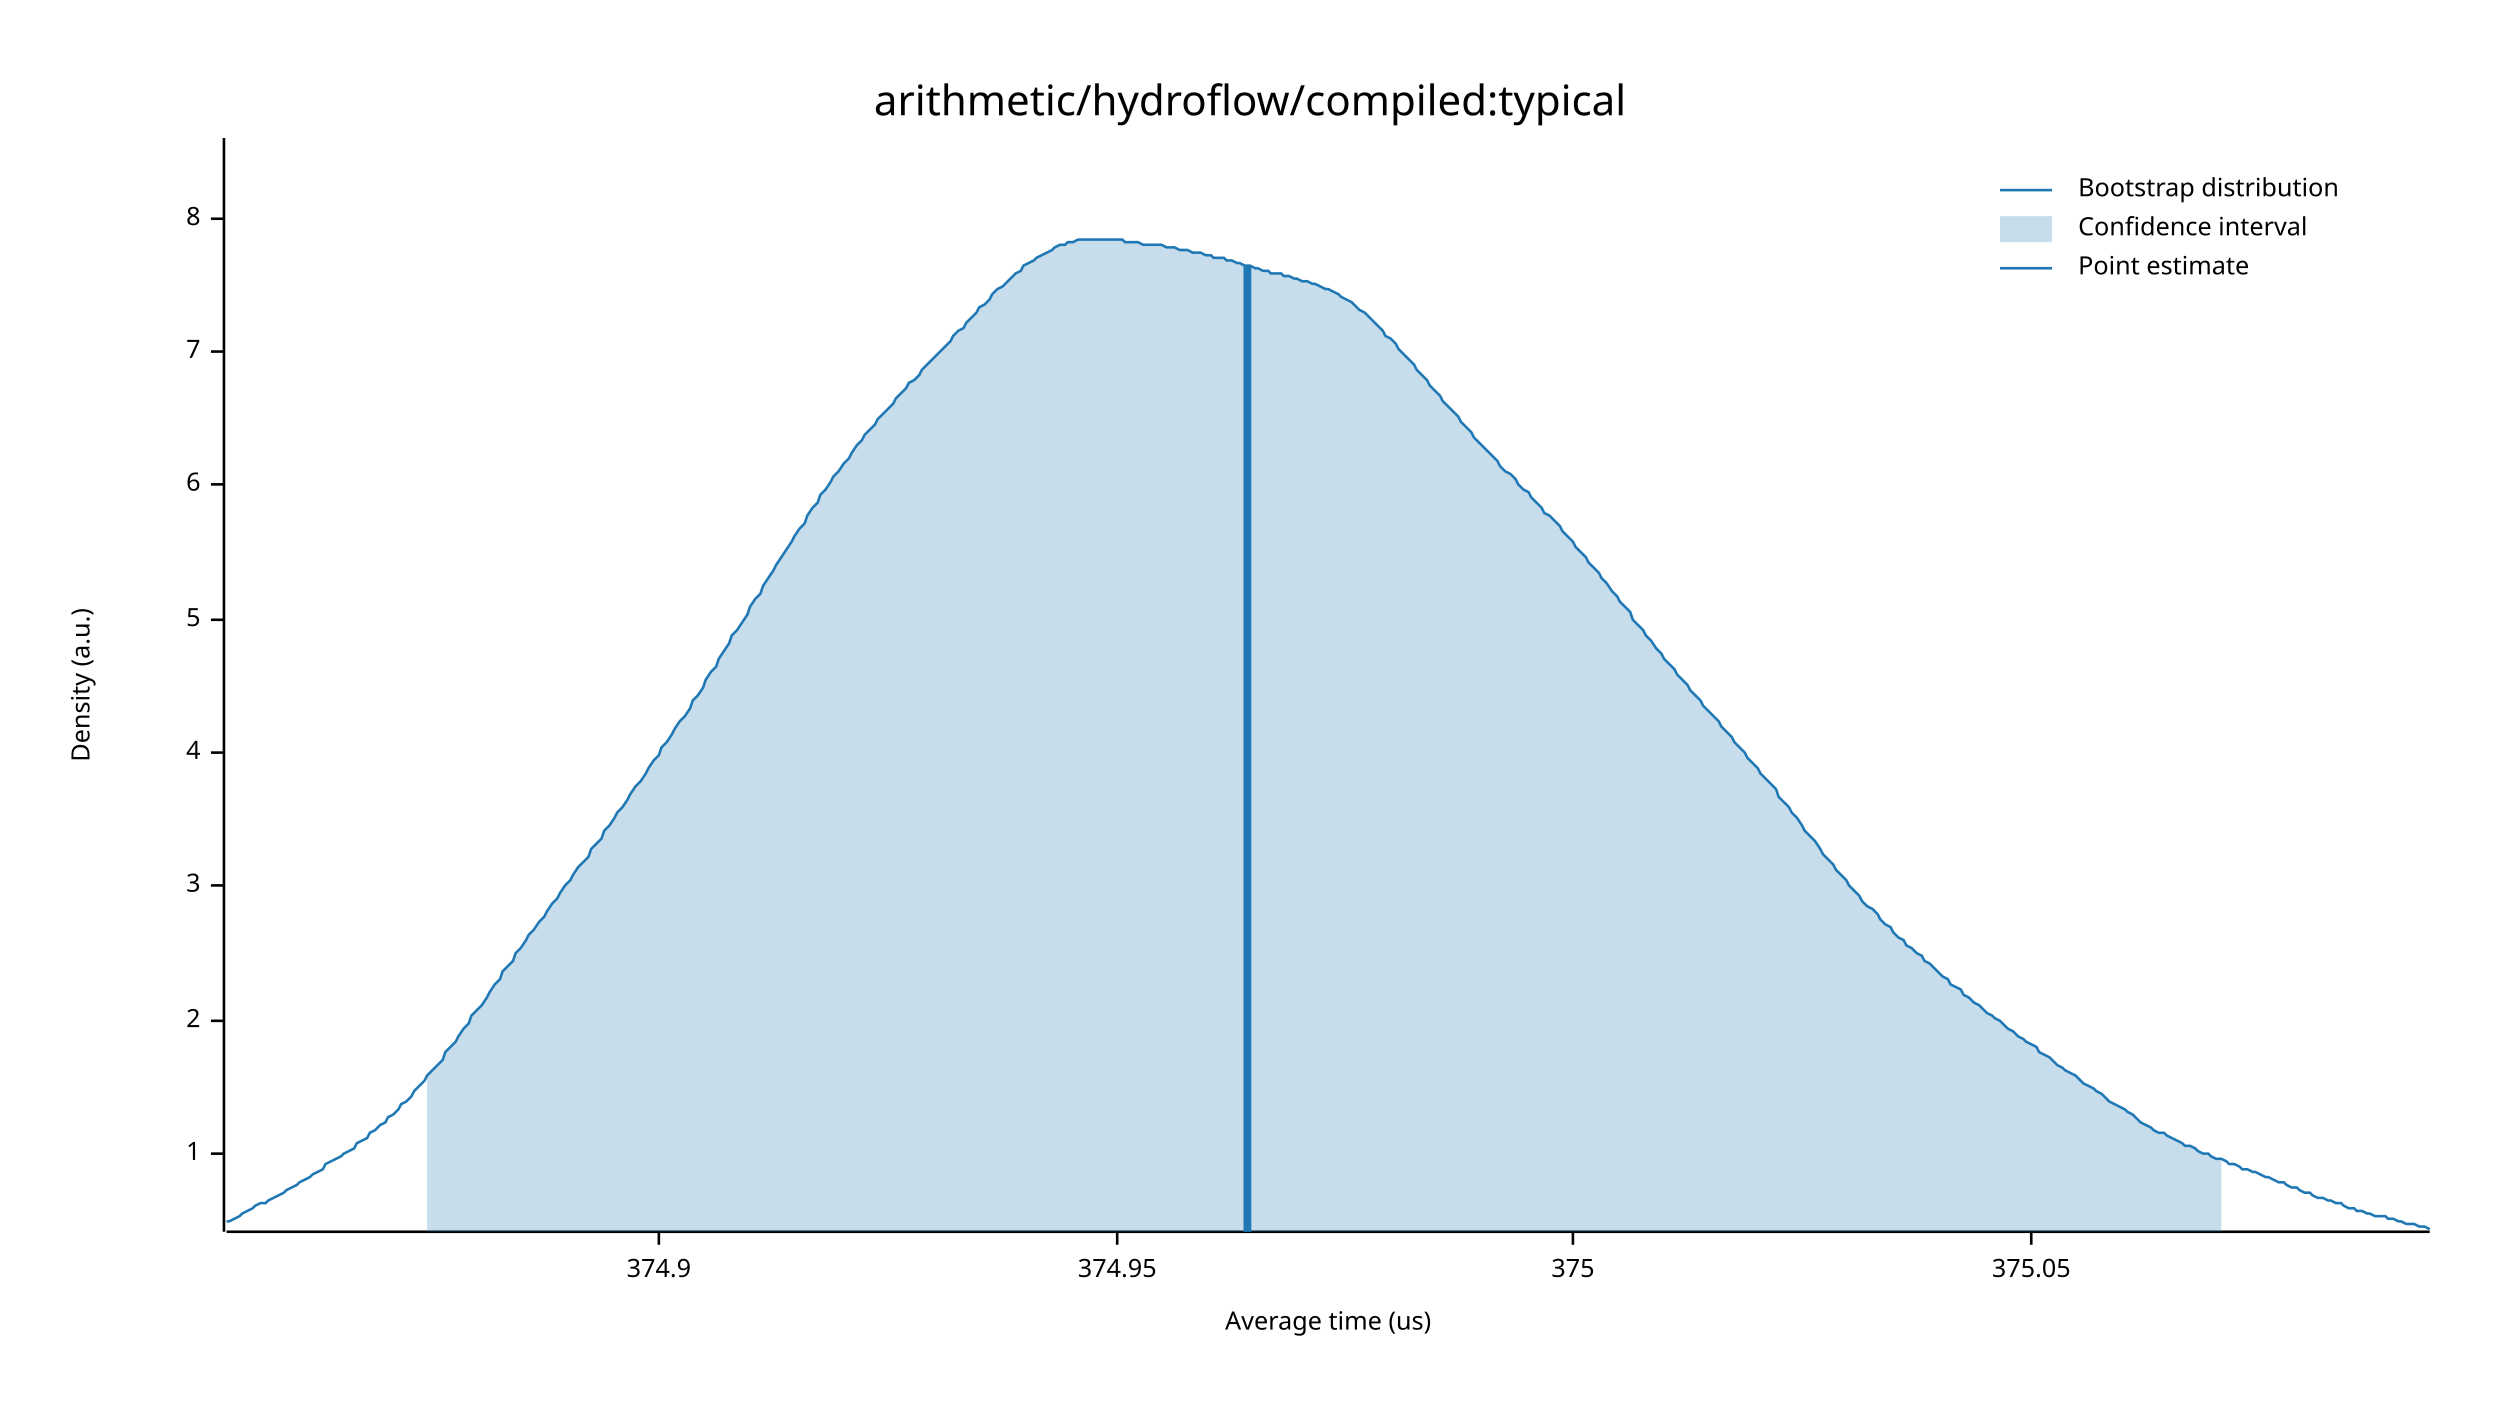
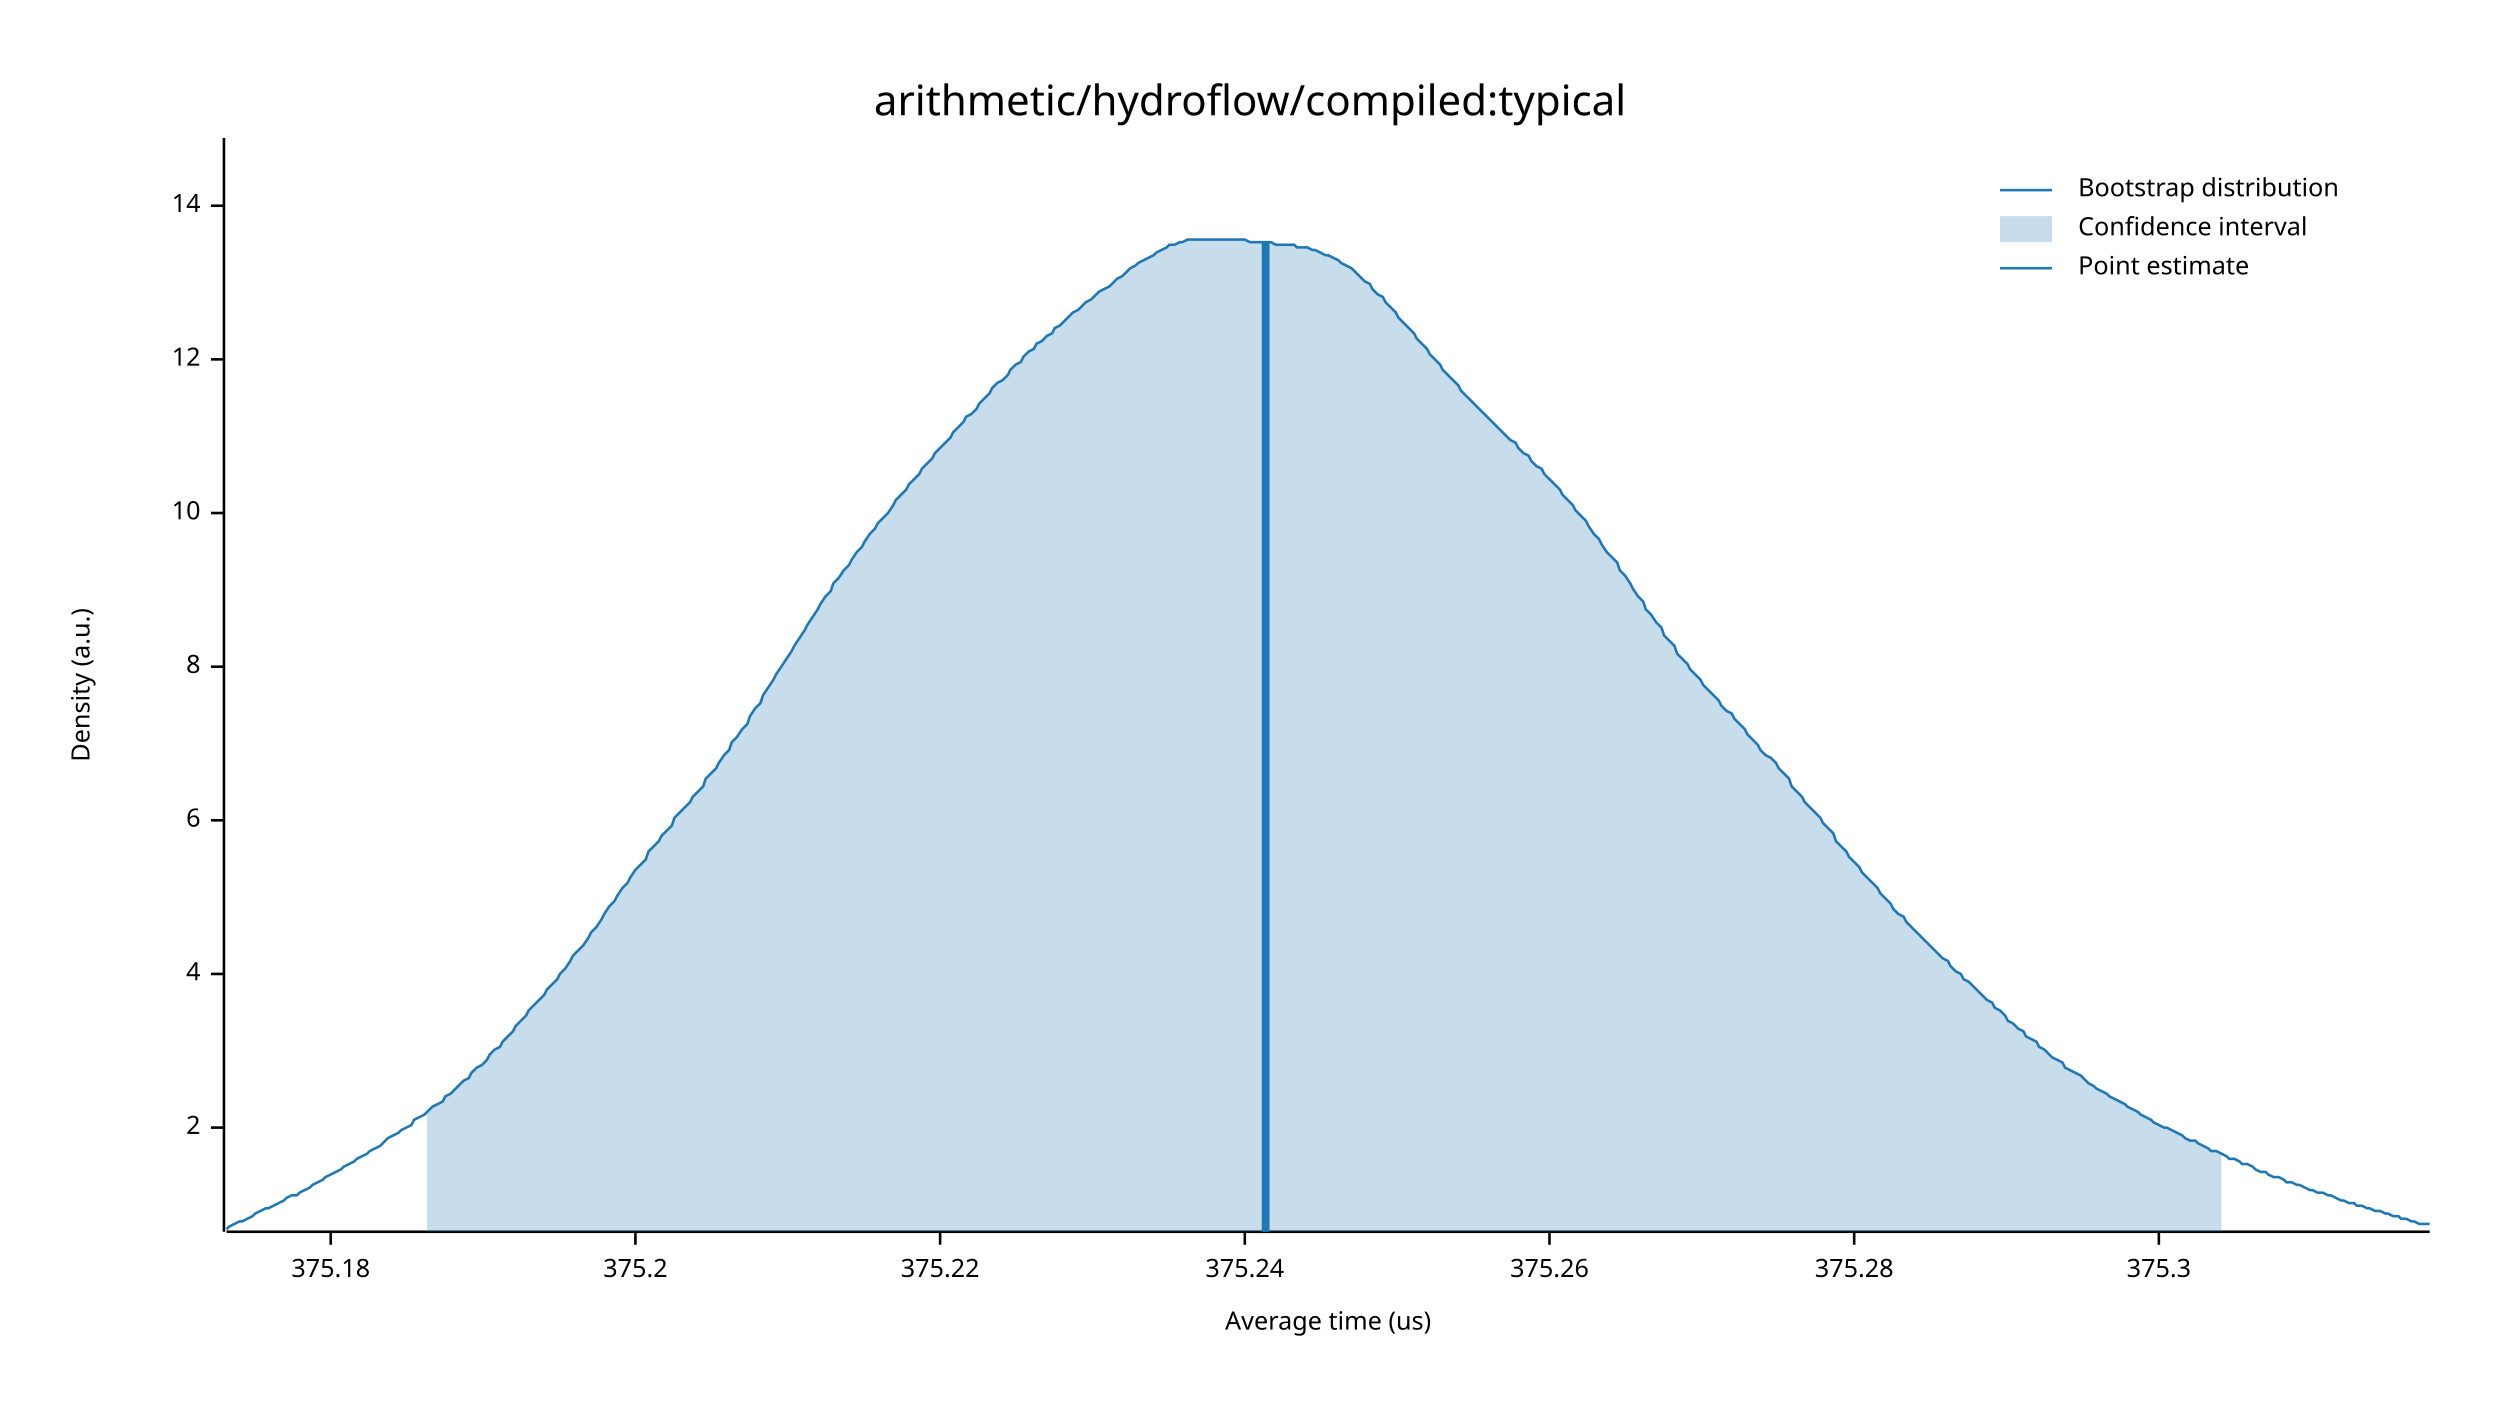
<svg xmlns="http://www.w3.org/2000/svg" width="960" height="540" viewBox="0 0 960 540">
  <text x="480" y="32" dy="0.76em" text-anchor="middle" font-family="sans-serif" font-size="16.129" opacity="1" fill="#000000">
arithmetic/hydroflow/compiled:typical
</text>
  <text x="27" y="263" dy="0.76em" text-anchor="middle" font-family="sans-serif" font-size="9.677" opacity="1" fill="#000000" transform="rotate(270, 27, 263)">
Density (a.u.)
</text>
  <text x="510" y="513" dy="-0.5ex" text-anchor="middle" font-family="sans-serif" font-size="9.677" opacity="1" fill="#000000">
Average time (us)
</text>
  <polyline fill="none" opacity="1" stroke="#000000" stroke-width="1" points="86,53 86,473 " />
-   <text x="77" y="443" dy="0.5ex" text-anchor="end" font-family="sans-serif" font-size="9.677" opacity="1" fill="#000000">
- 1
- </text>
-   <polyline fill="none" opacity="1" stroke="#000000" stroke-width="1" points="81,443 86,443 " />
-   <text x="77" y="392" dy="0.5ex" text-anchor="end" font-family="sans-serif" font-size="9.677" opacity="1" fill="#000000">
+   <text x="77" y="433" dy="0.5ex" text-anchor="end" font-family="sans-serif" font-size="9.677" opacity="1" fill="#000000">
2
</text>
-   <polyline fill="none" opacity="1" stroke="#000000" stroke-width="1" points="81,392 86,392 " />
-   <text x="77" y="340" dy="0.5ex" text-anchor="end" font-family="sans-serif" font-size="9.677" opacity="1" fill="#000000">
- 3
- </text>
-   <polyline fill="none" opacity="1" stroke="#000000" stroke-width="1" points="81,340 86,340 " />
-   <text x="77" y="289" dy="0.5ex" text-anchor="end" font-family="sans-serif" font-size="9.677" opacity="1" fill="#000000">
+   <polyline fill="none" opacity="1" stroke="#000000" stroke-width="1" points="81,433 86,433 " />
+   <text x="77" y="374" dy="0.5ex" text-anchor="end" font-family="sans-serif" font-size="9.677" opacity="1" fill="#000000">
4
</text>
-   <polyline fill="none" opacity="1" stroke="#000000" stroke-width="1" points="81,289 86,289 " />
-   <text x="77" y="238" dy="0.5ex" text-anchor="end" font-family="sans-serif" font-size="9.677" opacity="1" fill="#000000">
- 5
- </text>
-   <polyline fill="none" opacity="1" stroke="#000000" stroke-width="1" points="81,238 86,238 " />
-   <text x="77" y="186" dy="0.5ex" text-anchor="end" font-family="sans-serif" font-size="9.677" opacity="1" fill="#000000">
+   <polyline fill="none" opacity="1" stroke="#000000" stroke-width="1" points="81,374 86,374 " />
+   <text x="77" y="315" dy="0.5ex" text-anchor="end" font-family="sans-serif" font-size="9.677" opacity="1" fill="#000000">
6
</text>
-   <polyline fill="none" opacity="1" stroke="#000000" stroke-width="1" points="81,186 86,186 " />
-   <text x="77" y="135" dy="0.5ex" text-anchor="end" font-family="sans-serif" font-size="9.677" opacity="1" fill="#000000">
- 7
- </text>
-   <polyline fill="none" opacity="1" stroke="#000000" stroke-width="1" points="81,135 86,135 " />
-   <text x="77" y="84" dy="0.5ex" text-anchor="end" font-family="sans-serif" font-size="9.677" opacity="1" fill="#000000">
+   <polyline fill="none" opacity="1" stroke="#000000" stroke-width="1" points="81,315 86,315 " />
+   <text x="77" y="256" dy="0.5ex" text-anchor="end" font-family="sans-serif" font-size="9.677" opacity="1" fill="#000000">
8
</text>
-   <polyline fill="none" opacity="1" stroke="#000000" stroke-width="1" points="81,84 86,84 " />
+   <polyline fill="none" opacity="1" stroke="#000000" stroke-width="1" points="81,256 86,256 " />
+   <text x="77" y="197" dy="0.5ex" text-anchor="end" font-family="sans-serif" font-size="9.677" opacity="1" fill="#000000">
+ 10
+ </text>
+   <polyline fill="none" opacity="1" stroke="#000000" stroke-width="1" points="81,197 86,197 " />
+   <text x="77" y="138" dy="0.5ex" text-anchor="end" font-family="sans-serif" font-size="9.677" opacity="1" fill="#000000">
+ 12
+ </text>
+   <polyline fill="none" opacity="1" stroke="#000000" stroke-width="1" points="81,138 86,138 " />
+   <text x="77" y="79" dy="0.5ex" text-anchor="end" font-family="sans-serif" font-size="9.677" opacity="1" fill="#000000">
+ 14
+ </text>
+   <polyline fill="none" opacity="1" stroke="#000000" stroke-width="1" points="81,79 86,79 " />
  <polyline fill="none" opacity="1" stroke="#000000" stroke-width="1" points="87,473 933,473 " />
-   <text x="253" y="483" dy="0.76em" text-anchor="middle" font-family="sans-serif" font-size="9.677" opacity="1" fill="#000000">
- 374.9
+   <text x="127" y="483" dy="0.76em" text-anchor="middle" font-family="sans-serif" font-size="9.677" opacity="1" fill="#000000">
+ 375.18
</text>
-   <polyline fill="none" opacity="1" stroke="#000000" stroke-width="1" points="253,473 253,478 " />
-   <text x="429" y="483" dy="0.76em" text-anchor="middle" font-family="sans-serif" font-size="9.677" opacity="1" fill="#000000">
- 374.95
+   <polyline fill="none" opacity="1" stroke="#000000" stroke-width="1" points="127,473 127,478 " />
+   <text x="244" y="483" dy="0.76em" text-anchor="middle" font-family="sans-serif" font-size="9.677" opacity="1" fill="#000000">
+ 375.2
</text>
-   <polyline fill="none" opacity="1" stroke="#000000" stroke-width="1" points="429,473 429,478 " />
-   <text x="604" y="483" dy="0.76em" text-anchor="middle" font-family="sans-serif" font-size="9.677" opacity="1" fill="#000000">
- 375
+   <polyline fill="none" opacity="1" stroke="#000000" stroke-width="1" points="244,473 244,478 " />
+   <text x="361" y="483" dy="0.76em" text-anchor="middle" font-family="sans-serif" font-size="9.677" opacity="1" fill="#000000">
+ 375.22
</text>
-   <polyline fill="none" opacity="1" stroke="#000000" stroke-width="1" points="604,473 604,478 " />
-   <text x="780" y="483" dy="0.76em" text-anchor="middle" font-family="sans-serif" font-size="9.677" opacity="1" fill="#000000">
- 375.05
+   <polyline fill="none" opacity="1" stroke="#000000" stroke-width="1" points="361,473 361,478 " />
+   <text x="478" y="483" dy="0.76em" text-anchor="middle" font-family="sans-serif" font-size="9.677" opacity="1" fill="#000000">
+ 375.24
</text>
-   <polyline fill="none" opacity="1" stroke="#000000" stroke-width="1" points="780,473 780,478 " />
-   <polyline fill="none" opacity="1" stroke="#1F78B4" stroke-width="1" points="87,469 88,469 90,468 92,467 93,466 95,465 97,464 98,463 100,462 102,462 103,461 105,460 107,459 109,458 110,457 112,456 114,455 115,454 117,453 119,452 120,451 122,450 124,449 125,447 127,446 129,445 131,444 132,443 134,442 136,441 137,439 139,438 141,437 142,435 144,434 146,432 148,431 149,429 151,428 153,426 154,424 156,423 158,421 159,419 161,417 163,415 164,413 166,411 168,409 170,407 171,404 173,402 175,400 176,398 178,395 180,393 181,390 183,388 185,386 187,383 188,381 190,378 192,376 193,373 195,371 197,369 198,366 200,364 202,361 203,359 205,357 207,354 209,352 210,350 212,347 214,345 215,343 217,340 219,338 220,336 222,333 224,331 226,329 227,326 229,324 231,322 232,319 234,317 236,314 237,312 239,310 241,307 242,305 244,302 246,300 248,297 249,295 251,292 253,290 254,287 256,285 258,282 259,280 261,277 263,275 265,272 266,269 268,267 270,264 271,261 273,258 275,256 276,253 278,250 280,247 281,244 283,242 285,239 287,236 288,233 290,230 292,228 293,225 295,222 297,219 298,217 300,214 302,211 304,208 305,206 307,203 309,201 310,198 312,195 314,193 315,190 317,188 319,185 320,183 322,181 324,178 326,176 327,174 329,171 331,169 332,167 334,165 336,163 337,161 339,159 341,157 343,155 344,153 346,151 348,149 349,147 351,146 353,144 354,142 356,140 358,138 359,137 361,135 363,133 365,131 366,129 368,127 370,126 371,124 373,122 375,120 376,118 378,117 380,115 381,113 383,111 385,110 387,108 388,107 390,105 392,104 393,102 395,101 397,100 398,99 400,98 402,97 404,96 405,95 407,94 409,94 410,93 412,93 414,92 415,92 417,92 419,92 420,92 422,92 424,92 426,92 427,92 429,92 431,92 432,93 434,93 436,93 437,93 439,94 441,94 443,94 444,94 446,94 448,95 449,95 451,95 453,96 454,96 456,96 458,97 459,97 461,97 463,98 465,98 466,99 468,99 470,99 471,100 473,100 475,101 476,101 478,102 480,102 482,103 483,103 485,104 487,104 488,105 490,105 492,105 493,106 495,106 497,107 498,107 500,108 502,108 504,109 505,109 507,110 509,111 510,111 512,112 514,113 515,114 517,115 519,116 521,118 522,119 524,120 526,122 527,123 529,125 531,127 532,129 534,130 536,132 537,134 539,136 541,138 543,140 544,142 546,144 548,146 549,148 551,150 553,152 554,154 556,156 558,158 560,160 561,162 563,164 565,166 566,168 568,170 570,172 571,173 573,175 575,177 576,179 578,181 580,182 582,184 583,186 585,188 587,189 588,191 590,193 592,195 593,197 595,198 597,200 599,202 600,204 602,206 604,208 605,210 607,212 609,214 610,216 612,218 614,220 615,222 617,224 619,227 621,229 622,231 624,233 626,235 627,238 629,240 631,242 632,244 634,246 636,249 638,251 639,253 641,255 643,257 644,259 646,261 648,263 649,265 651,267 653,269 654,271 656,273 658,275 660,277 661,279 663,281 665,283 666,285 668,287 670,289 671,291 673,293 675,295 676,297 678,299 680,301 682,303 683,306 685,308 687,310 688,312 690,314 692,317 693,319 695,321 697,323 699,326 700,328 702,330 704,332 705,334 707,336 709,338 710,340 712,342 714,344 715,346 717,348 719,349 721,351 722,353 724,355 726,356 727,358 729,360 731,361 732,363 734,364 736,366 738,367 739,369 741,370 743,372 744,373 746,375 748,376 749,378 751,379 753,380 754,382 756,383 758,385 760,386 761,387 763,389 765,390 766,391 768,392 770,394 771,395 773,396 775,398 777,399 778,400 780,401 782,402 783,404 785,405 787,406 788,407 790,409 792,410 793,411 795,412 797,413 799,415 800,416 802,417 804,418 805,419 807,420 809,422 810,423 812,424 814,425 816,426 817,427 819,428 821,430 822,431 824,432 826,433 827,434 829,435 831,435 832,436 834,437 836,438 838,439 839,440 841,440 843,441 844,442 846,443 848,443 849,444 851,445 853,445 855,446 856,447 858,447 860,448 861,449 863,449 865,450 866,450 868,451 870,452 871,452 873,453 875,454 877,454 878,455 880,456 882,456 883,457 885,458 887,458 888,459 890,460 892,460 894,461 895,461 897,462 899,462 900,463 902,464 904,464 905,465 907,465 909,466 910,466 912,467 914,467 916,467 917,468 919,468 921,469 922,469 924,470 926,470 927,470 929,471 931,471 933,472 " />
-   <polygon opacity="0.25" fill="#1F78B4" points="164,413 166,411 168,409 170,407 171,404 173,402 175,400 176,398 178,395 180,393 181,390 183,388 185,386 187,383 188,381 190,378 192,376 193,373 195,371 197,369 198,366 200,364 202,361 203,359 205,357 207,354 209,352 210,350 212,347 214,345 215,343 217,340 219,338 220,336 222,333 224,331 226,329 227,326 229,324 231,322 232,319 234,317 236,314 237,312 239,310 241,307 242,305 244,302 246,300 248,297 249,295 251,292 253,290 254,287 256,285 258,282 259,280 261,277 263,275 265,272 266,269 268,267 270,264 271,261 273,258 275,256 276,253 278,250 280,247 281,244 283,242 285,239 287,236 288,233 290,230 292,228 293,225 295,222 297,219 298,217 300,214 302,211 304,208 305,206 307,203 309,201 310,198 312,195 314,193 315,190 317,188 319,185 320,183 322,181 324,178 326,176 327,174 329,171 331,169 332,167 334,165 336,163 337,161 339,159 341,157 343,155 344,153 346,151 348,149 349,147 351,146 353,144 354,142 356,140 358,138 359,137 361,135 363,133 365,131 366,129 368,127 370,126 371,124 373,122 375,120 376,118 378,117 380,115 381,113 383,111 385,110 387,108 388,107 390,105 392,104 393,102 395,101 397,100 398,99 400,98 402,97 404,96 405,95 407,94 409,94 410,93 412,93 414,92 415,92 417,92 419,92 420,92 422,92 424,92 426,92 427,92 429,92 431,92 432,93 434,93 436,93 437,93 439,94 441,94 443,94 444,94 446,94 448,95 449,95 451,95 453,96 454,96 456,96 458,97 459,97 461,97 463,98 465,98 466,99 468,99 470,99 471,100 473,100 475,101 476,101 478,102 480,102 482,103 483,103 485,104 487,104 488,105 490,105 492,105 493,106 495,106 497,107 498,107 500,108 502,108 504,109 505,109 507,110 509,111 510,111 512,112 514,113 515,114 517,115 519,116 521,118 522,119 524,120 526,122 527,123 529,125 531,127 532,129 534,130 536,132 537,134 539,136 541,138 543,140 544,142 546,144 548,146 549,148 551,150 553,152 554,154 556,156 558,158 560,160 561,162 563,164 565,166 566,168 568,170 570,172 571,173 573,175 575,177 576,179 578,181 580,182 582,184 583,186 585,188 587,189 588,191 590,193 592,195 593,197 595,198 597,200 599,202 600,204 602,206 604,208 605,210 607,212 609,214 610,216 612,218 614,220 615,222 617,224 619,227 621,229 622,231 624,233 626,235 627,238 629,240 631,242 632,244 634,246 636,249 638,251 639,253 641,255 643,257 644,259 646,261 648,263 649,265 651,267 653,269 654,271 656,273 658,275 660,277 661,279 663,281 665,283 666,285 668,287 670,289 671,291 673,293 675,295 676,297 678,299 680,301 682,303 683,306 685,308 687,310 688,312 690,314 692,317 693,319 695,321 697,323 699,326 700,328 702,330 704,332 705,334 707,336 709,338 710,340 712,342 714,344 715,346 717,348 719,349 721,351 722,353 724,355 726,356 727,358 729,360 731,361 732,363 734,364 736,366 738,367 739,369 741,370 743,372 744,373 746,375 748,376 749,378 751,379 753,380 754,382 756,383 758,385 760,386 761,387 763,389 765,390 766,391 768,392 770,394 771,395 773,396 775,398 777,399 778,400 780,401 782,402 783,404 785,405 787,406 788,407 790,409 792,410 793,411 795,412 797,413 799,415 800,416 802,417 804,418 805,419 807,420 809,422 810,423 812,424 814,425 816,426 817,427 819,428 821,430 822,431 824,432 826,433 827,434 829,435 831,435 832,436 834,437 836,438 838,439 839,440 841,440 843,441 844,442 846,443 848,443 849,444 851,445 853,445 853,473 164,473 " />
-   <polyline fill="none" opacity="1" stroke="#1F78B4" stroke-width="3" points="479,473 479,102 " />
+   <polyline fill="none" opacity="1" stroke="#000000" stroke-width="1" points="478,473 478,478 " />
+   <text x="595" y="483" dy="0.76em" text-anchor="middle" font-family="sans-serif" font-size="9.677" opacity="1" fill="#000000">
+ 375.26
+ </text>
+   <polyline fill="none" opacity="1" stroke="#000000" stroke-width="1" points="595,473 595,478 " />
+   <text x="712" y="483" dy="0.76em" text-anchor="middle" font-family="sans-serif" font-size="9.677" opacity="1" fill="#000000">
+ 375.28
+ </text>
+   <polyline fill="none" opacity="1" stroke="#000000" stroke-width="1" points="712,473 712,478 " />
+   <text x="829" y="483" dy="0.76em" text-anchor="middle" font-family="sans-serif" font-size="9.677" opacity="1" fill="#000000">
+ 375.3
+ </text>
+   <polyline fill="none" opacity="1" stroke="#000000" stroke-width="1" points="829,473 829,478 " />
+   <polyline fill="none" opacity="1" stroke="#1F78B4" stroke-width="1" points="87,472 88,471 90,470 92,469 93,469 95,468 97,467 98,466 100,465 102,464 103,464 105,463 107,462 109,461 110,460 112,459 114,459 115,458 117,457 119,456 120,455 122,454 124,453 125,452 127,451 129,450 131,449 132,448 134,447 136,446 137,445 139,444 141,443 142,442 144,441 146,440 148,438 149,437 151,436 153,435 154,434 156,433 158,432 159,430 161,429 163,428 164,427 166,425 168,424 170,423 171,421 173,420 175,418 176,417 178,415 180,414 181,412 183,410 185,409 187,407 188,405 190,403 192,402 193,400 195,398 197,396 198,394 200,392 202,390 203,388 205,386 207,384 209,382 210,380 212,378 214,376 215,374 217,372 219,369 220,367 222,365 224,363 226,360 227,358 229,356 231,353 232,351 234,348 236,346 237,344 239,341 241,339 242,337 244,334 246,332 248,330 249,327 251,325 253,323 254,321 256,319 258,317 259,314 261,312 263,310 265,308 266,306 268,304 270,302 271,299 273,297 275,295 276,293 278,290 280,288 281,285 283,283 285,280 287,278 288,275 290,272 292,270 293,267 295,264 297,261 298,259 300,256 302,253 304,250 305,248 307,245 309,242 310,240 312,237 314,234 315,232 317,229 319,227 320,224 322,222 324,219 326,217 327,215 329,212 331,210 332,208 334,205 336,203 337,201 339,199 341,197 343,194 344,192 346,190 348,188 349,186 351,184 353,182 354,180 356,178 358,176 359,174 361,172 363,170 365,168 366,166 368,164 370,162 371,160 373,159 375,157 376,155 378,153 380,151 381,149 383,147 385,146 387,144 388,142 390,140 392,139 393,137 395,135 397,134 398,132 400,131 402,129 404,128 405,126 407,125 409,123 410,122 412,120 414,119 415,118 417,116 419,115 420,114 422,112 424,111 426,110 427,109 429,107 431,106 432,105 434,103 436,102 437,101 439,100 441,99 443,98 444,97 446,96 448,95 449,94 451,94 453,93 454,93 456,92 458,92 459,92 461,92 463,92 465,92 466,92 468,92 470,92 471,92 473,92 475,92 476,92 478,92 480,93 482,93 483,93 485,93 487,93 488,93 490,94 492,94 493,94 495,94 497,94 498,95 500,95 502,95 504,96 505,96 507,97 509,98 510,98 512,99 514,100 515,101 517,102 519,103 521,105 522,106 524,108 526,109 527,111 529,113 531,114 532,116 534,118 536,120 537,122 539,124 541,126 543,128 544,130 546,132 548,134 549,136 551,138 553,140 554,142 556,144 558,146 560,148 561,150 563,152 565,154 566,155 568,157 570,159 571,160 573,162 575,164 576,165 578,167 580,169 582,170 583,172 585,174 587,175 588,177 590,179 592,180 593,182 595,184 597,186 599,188 600,190 602,192 604,194 605,196 607,198 609,200 610,202 612,205 614,207 615,209 617,212 619,214 621,216 622,219 624,221 626,224 627,226 629,229 631,231 632,234 634,236 636,239 638,241 639,244 641,246 643,248 644,251 646,253 648,255 649,257 651,259 653,261 654,263 656,265 658,267 660,269 661,271 663,273 665,274 666,276 668,278 670,280 671,282 673,284 675,286 676,288 678,290 680,291 682,293 683,295 685,297 687,299 688,302 690,304 692,306 693,308 695,310 697,312 699,314 700,316 702,318 704,320 705,323 707,325 709,327 710,329 712,331 714,333 715,335 717,337 719,339 721,341 722,343 724,345 726,347 727,349 729,351 731,352 732,354 734,356 736,358 738,360 739,361 741,363 743,365 744,366 746,368 748,369 749,371 751,373 753,374 754,376 756,377 758,379 760,381 761,382 763,384 765,385 766,387 768,388 770,390 771,392 773,393 775,395 777,396 778,398 780,399 782,400 783,402 785,403 787,405 788,406 790,407 792,408 793,410 795,411 797,412 799,413 800,414 802,416 804,417 805,418 807,419 809,420 810,421 812,422 814,423 816,424 817,425 819,426 821,427 822,428 824,429 826,430 827,431 829,432 831,433 832,433 834,434 836,435 838,436 839,437 841,438 843,438 844,439 846,440 848,441 849,442 851,442 853,443 855,444 856,445 858,445 860,446 861,447 863,447 865,448 866,449 868,450 870,450 871,451 873,452 875,452 877,453 878,454 880,454 882,455 883,455 885,456 887,457 888,457 890,458 892,458 894,459 895,459 897,460 899,461 900,461 902,462 904,462 905,463 907,463 909,464 910,464 912,465 914,465 916,466 917,466 919,467 921,467 922,468 924,468 926,469 927,469 929,470 931,470 933,470 " />
+   <polygon opacity="0.25" fill="#1F78B4" points="164,427 166,425 168,424 170,423 171,421 173,420 175,418 176,417 178,415 180,414 181,412 183,410 185,409 187,407 188,405 190,403 192,402 193,400 195,398 197,396 198,394 200,392 202,390 203,388 205,386 207,384 209,382 210,380 212,378 214,376 215,374 217,372 219,369 220,367 222,365 224,363 226,360 227,358 229,356 231,353 232,351 234,348 236,346 237,344 239,341 241,339 242,337 244,334 246,332 248,330 249,327 251,325 253,323 254,321 256,319 258,317 259,314 261,312 263,310 265,308 266,306 268,304 270,302 271,299 273,297 275,295 276,293 278,290 280,288 281,285 283,283 285,280 287,278 288,275 290,272 292,270 293,267 295,264 297,261 298,259 300,256 302,253 304,250 305,248 307,245 309,242 310,240 312,237 314,234 315,232 317,229 319,227 320,224 322,222 324,219 326,217 327,215 329,212 331,210 332,208 334,205 336,203 337,201 339,199 341,197 343,194 344,192 346,190 348,188 349,186 351,184 353,182 354,180 356,178 358,176 359,174 361,172 363,170 365,168 366,166 368,164 370,162 371,160 373,159 375,157 376,155 378,153 380,151 381,149 383,147 385,146 387,144 388,142 390,140 392,139 393,137 395,135 397,134 398,132 400,131 402,129 404,128 405,126 407,125 409,123 410,122 412,120 414,119 415,118 417,116 419,115 420,114 422,112 424,111 426,110 427,109 429,107 431,106 432,105 434,103 436,102 437,101 439,100 441,99 443,98 444,97 446,96 448,95 449,94 451,94 453,93 454,93 456,92 458,92 459,92 461,92 463,92 465,92 466,92 468,92 470,92 471,92 473,92 475,92 476,92 478,92 480,93 482,93 483,93 485,93 487,93 488,93 490,94 492,94 493,94 495,94 497,94 498,95 500,95 502,95 504,96 505,96 507,97 509,98 510,98 512,99 514,100 515,101 517,102 519,103 521,105 522,106 524,108 526,109 527,111 529,113 531,114 532,116 534,118 536,120 537,122 539,124 541,126 543,128 544,130 546,132 548,134 549,136 551,138 553,140 554,142 556,144 558,146 560,148 561,150 563,152 565,154 566,155 568,157 570,159 571,160 573,162 575,164 576,165 578,167 580,169 582,170 583,172 585,174 587,175 588,177 590,179 592,180 593,182 595,184 597,186 599,188 600,190 602,192 604,194 605,196 607,198 609,200 610,202 612,205 614,207 615,209 617,212 619,214 621,216 622,219 624,221 626,224 627,226 629,229 631,231 632,234 634,236 636,239 638,241 639,244 641,246 643,248 644,251 646,253 648,255 649,257 651,259 653,261 654,263 656,265 658,267 660,269 661,271 663,273 665,274 666,276 668,278 670,280 671,282 673,284 675,286 676,288 678,290 680,291 682,293 683,295 685,297 687,299 688,302 690,304 692,306 693,308 695,310 697,312 699,314 700,316 702,318 704,320 705,323 707,325 709,327 710,329 712,331 714,333 715,335 717,337 719,339 721,341 722,343 724,345 726,347 727,349 729,351 731,352 732,354 734,356 736,358 738,360 739,361 741,363 743,365 744,366 746,368 748,369 749,371 751,373 753,374 754,376 756,377 758,379 760,381 761,382 763,384 765,385 766,387 768,388 770,390 771,392 773,393 775,395 777,396 778,398 780,399 782,400 783,402 785,403 787,405 788,406 790,407 792,408 793,410 795,411 797,412 799,413 800,414 802,416 804,417 805,418 807,419 809,420 810,421 812,422 814,423 816,424 817,425 819,426 821,427 822,428 824,429 826,430 827,431 829,432 831,433 832,433 834,434 836,435 838,436 839,437 841,438 843,438 844,439 846,440 848,441 849,442 851,442 853,443 853,473 164,473 " />
+   <polyline fill="none" opacity="1" stroke="#1F78B4" stroke-width="3" points="486,473 486,93 " />
  <text x="798" y="68" dy="0.76em" text-anchor="start" font-family="sans-serif" font-size="9.677" opacity="1" fill="#000000">
Bootstrap distribution
</text>
  <text x="798" y="83" dy="0.76em" text-anchor="start" font-family="sans-serif" font-size="9.677" opacity="1" fill="#000000">
Confidence interval
</text>
  <text x="798" y="98" dy="0.76em" text-anchor="start" font-family="sans-serif" font-size="9.677" opacity="1" fill="#000000">
Point estimate
</text>
  <polyline fill="none" opacity="1" stroke="#1F78B4" stroke-width="1" points="768,73 788,73 " />
  <rect x="768" y="83" width="20" height="10" opacity="0.25" fill="#1F78B4" stroke="none" />
  <polyline fill="none" opacity="1" stroke="#1F78B4" stroke-width="1" points="768,103 788,103 " />
</svg>
